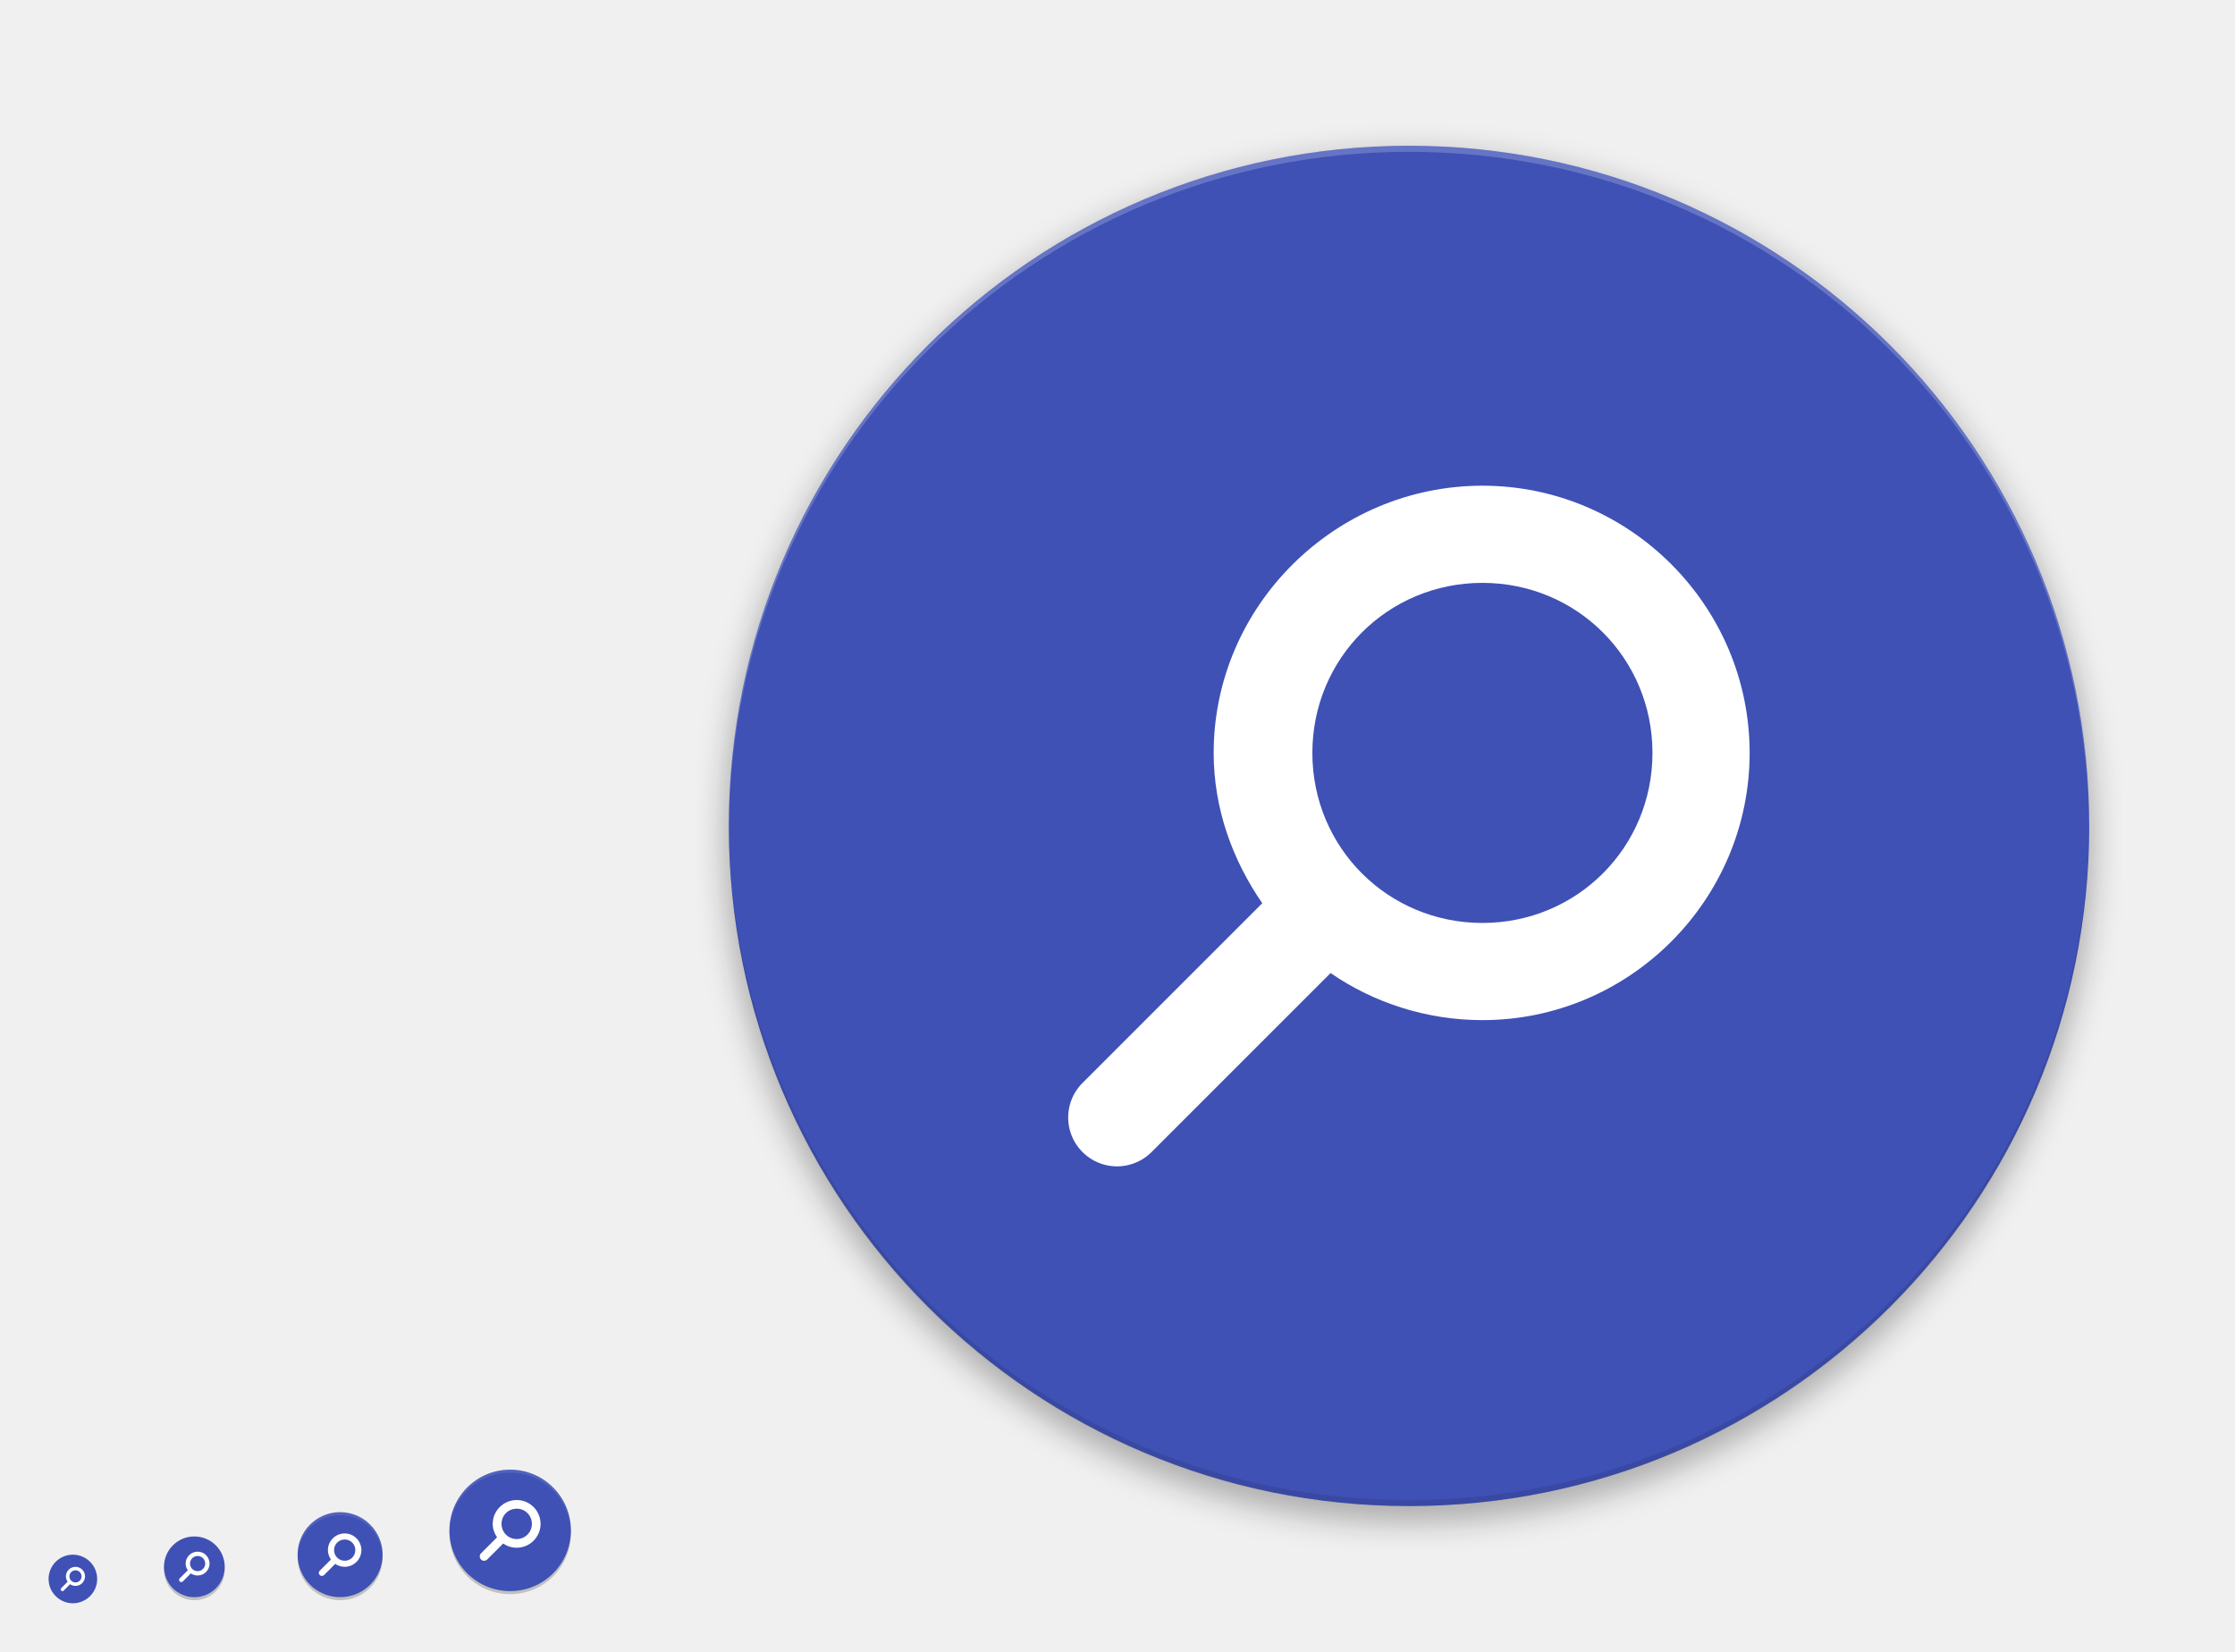
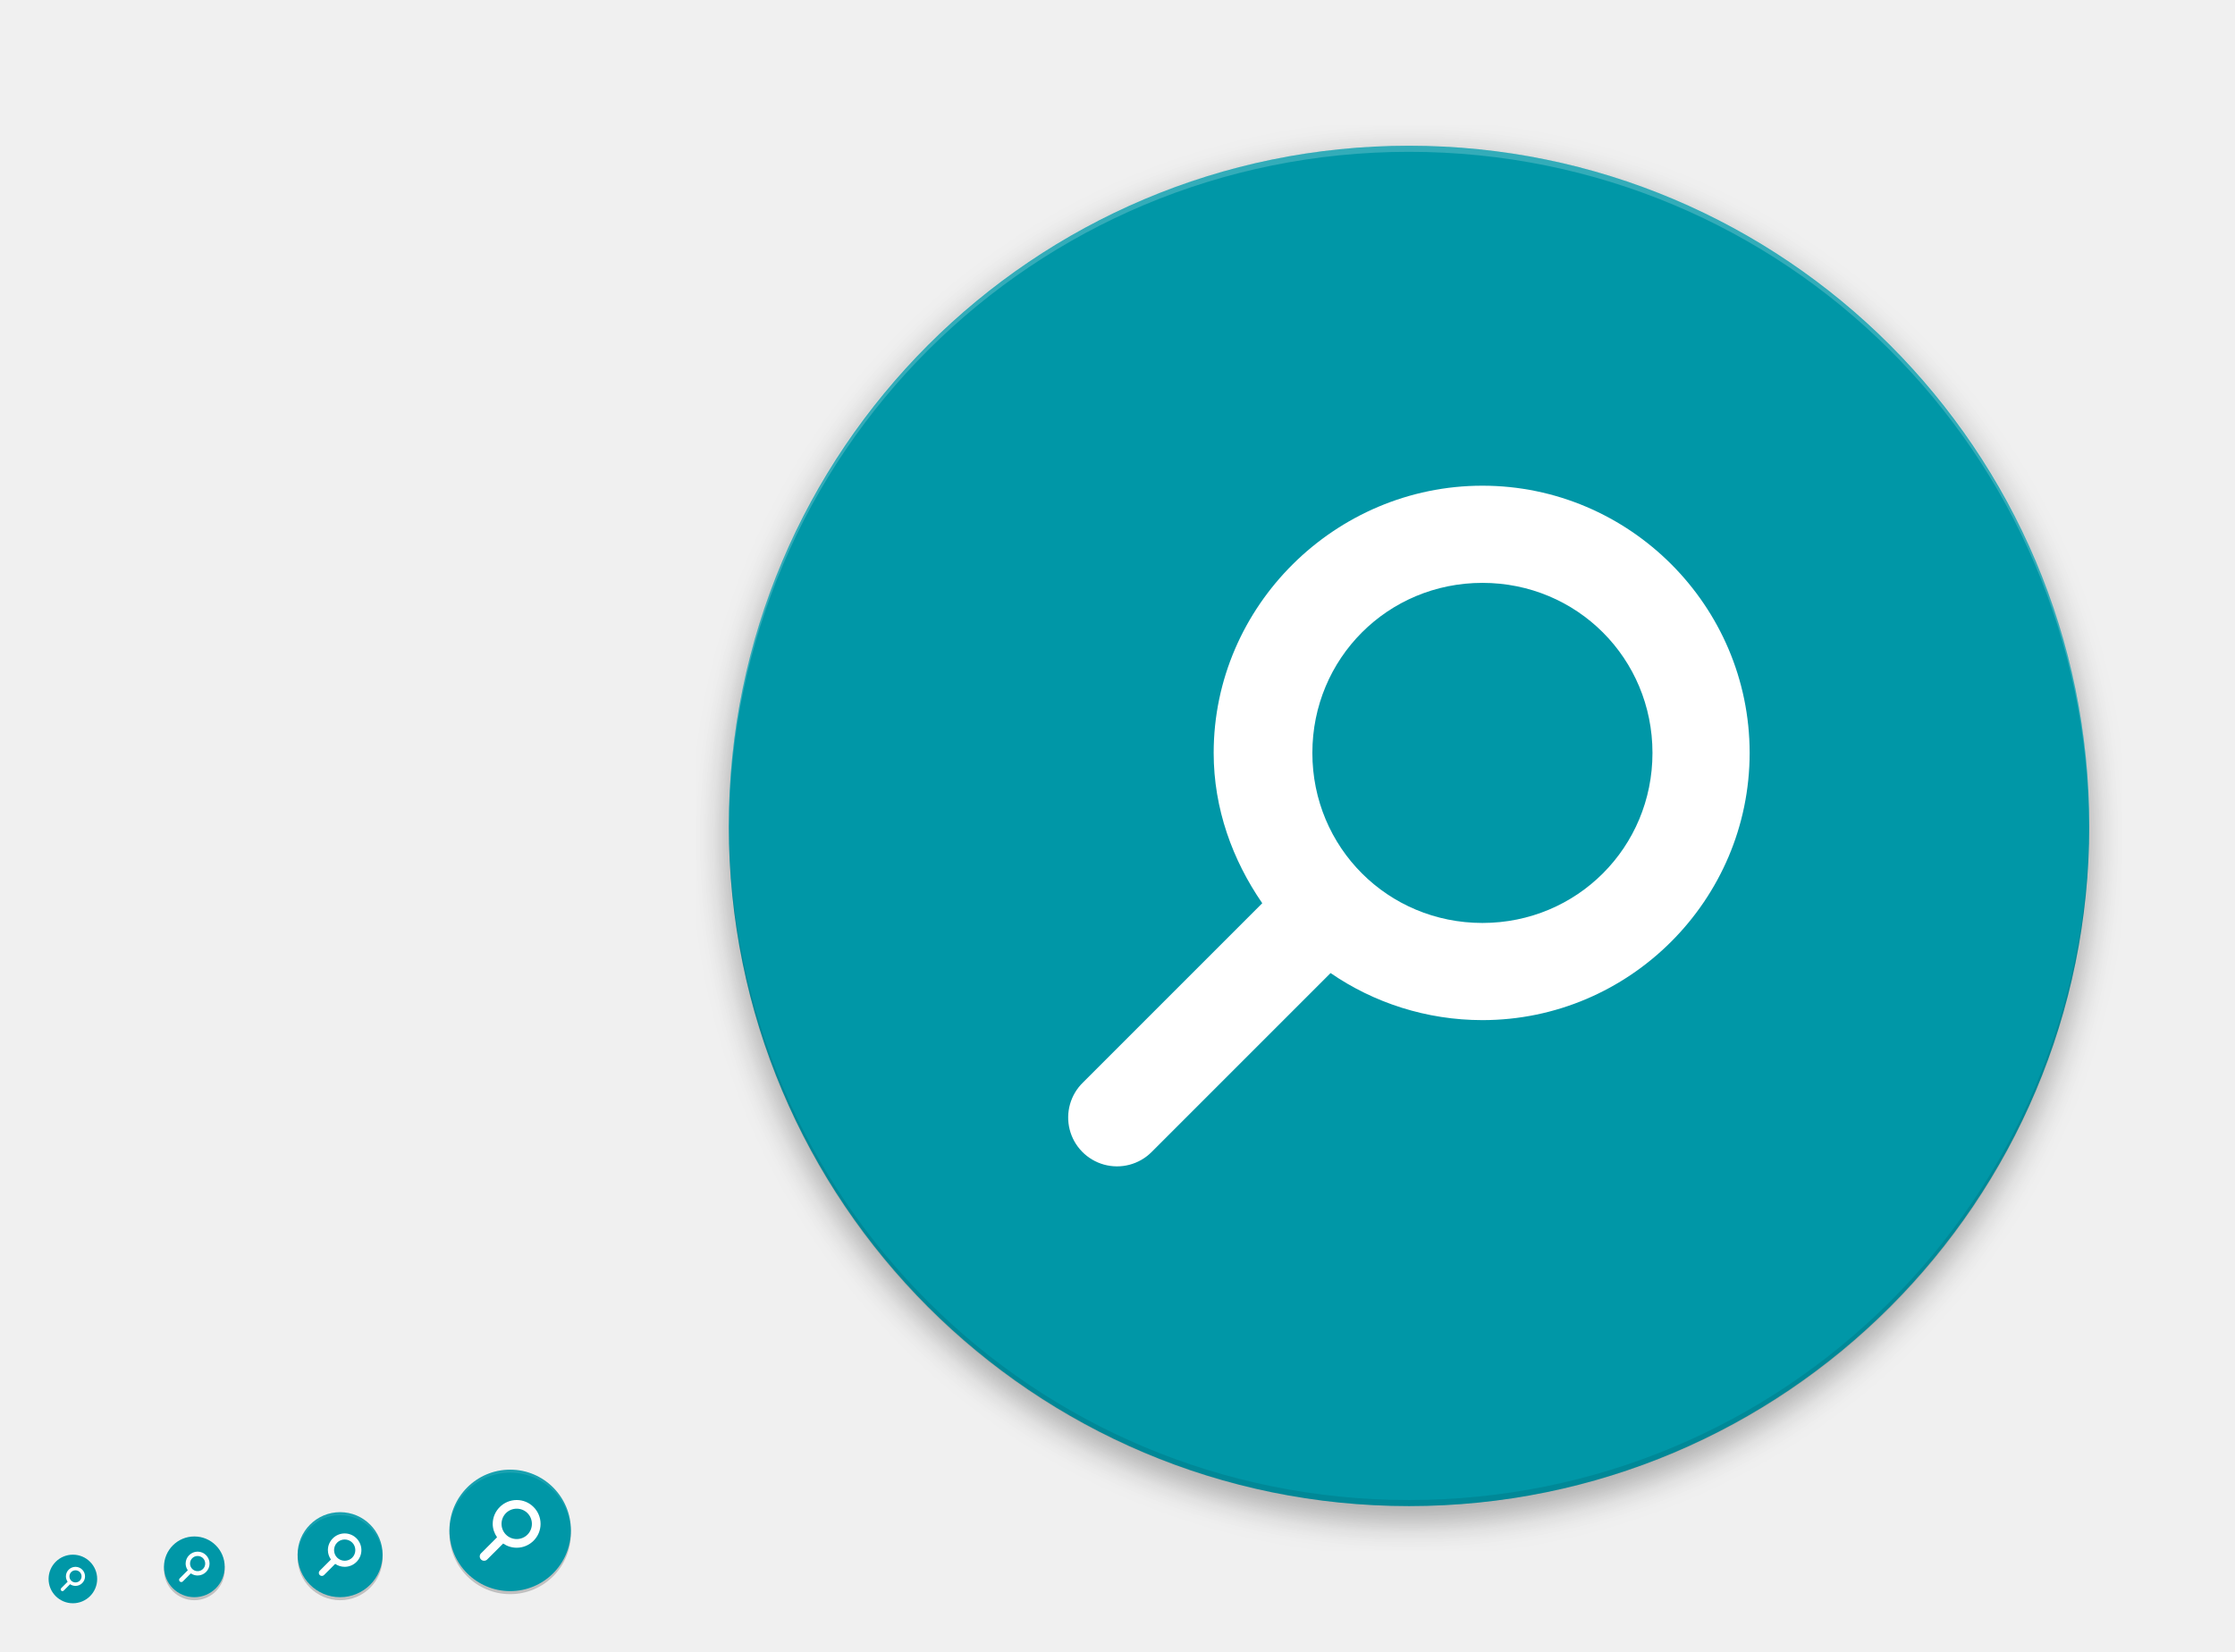
<svg xmlns="http://www.w3.org/2000/svg" xmlns:xlink="http://www.w3.org/1999/xlink" width="736" height="544" id="svg11300" version="1.0" style="display:inline;enable-background:new">
  <defs id="defs3">
    <linearGradient id="linearGradient4072">
      <stop style="stop-color:#000000;stop-opacity:1;" offset="0" id="stop4074" />
      <stop style="stop-color:#000000;stop-opacity:0;" offset="1" id="stop4076" />
    </linearGradient>
    <linearGradient id="linearGradient4064">
      <stop style="stop-color:#000000;stop-opacity:1;" offset="0" id="stop4066" />
      <stop style="stop-color:#000000;stop-opacity:0;" offset="1" id="stop4068" />
    </linearGradient>
    <linearGradient id="highlightGradient">
      <stop style="stop-color:#ffffff;stop-opacity:1;" offset="0" id="stop4085" />
      <stop style="stop-color:#ffffff;stop-opacity:0.537;" offset="1" id="stop4087" />
    </linearGradient>
    <linearGradient id="outerBackgroundGradient">
      <stop style="stop-color:#6472bc;stop-opacity:1;" offset="0" id="stop3864-8-6" />
      <stop style="stop-color:#92aad1;stop-opacity:1;" offset="1" id="stop3866-9-1" />
    </linearGradient>
    <linearGradient id="shadowGradient">
      <stop id="stop7201-6-7" offset="0" style="stop-color:#000000;stop-opacity:1;" />
      <stop id="stop7203-45-1" offset="1" style="stop-color:#000000;stop-opacity:0.498;" />
    </linearGradient>
    <linearGradient xlink:href="#shadowGradient" id="linearGradient3819" x1="19" y1="156" x2="109" y2="156" gradientUnits="userSpaceOnUse" />
    <linearGradient xlink:href="#shadowGradient" id="linearGradient3847" x1="-46" y1="252" x2="14" y2="252" gradientUnits="userSpaceOnUse" />
    <linearGradient xlink:href="#shadowGradient" id="linearGradient3849" gradientUnits="userSpaceOnUse" x1="-264.414" y1="17.103" x2="-264.414" y2="-49.103" gradientTransform="matrix(0.9666667,0,0,0.9666667,-8.4,-0.5333333)" />
    <linearGradient xlink:href="#shadowGradient" id="linearGradient3851" gradientUnits="userSpaceOnUse" x1="-252" y1="15.861" x2="-252" y2="-47.861" gradientTransform="matrix(0.9729729,0,0,0.972973,-6.810815,-0.4324278)" />
    <linearGradient xlink:href="#shadowGradient" id="linearGradient3853" gradientUnits="userSpaceOnUse" x1="-252" y1="14.629" x2="-252" y2="-46.629" gradientTransform="matrix(0.9794521,0,0,0.979452,-5.17807,-0.3287564)" />
    <linearGradient xlink:href="#shadowGradient" id="linearGradient3855" gradientUnits="userSpaceOnUse" x1="-260.113" y1="13.408" x2="-260.113" y2="-46.423" gradientTransform="matrix(0.9861111,0,0,0.9861111,-3.499974,-0.2222331)" />
    <linearGradient xlink:href="#shadowGradient" id="linearGradient3857" gradientUnits="userSpaceOnUse" x1="-252" y1="12.199" x2="-252" y2="-45.206" gradientTransform="matrix(0.9929578,0,0,0.9929578,-1.77465,-0.1126815)" />
    <linearGradient xlink:href="#shadowGradient" id="linearGradient3875" x1="194" y1="140" x2="242" y2="140" gradientUnits="userSpaceOnUse" />
    <linearGradient xlink:href="#shadowGradient" id="linearGradient3877" gradientUnits="userSpaceOnUse" x1="-140" y1="243.043" x2="-140" y2="192.957" gradientTransform="matrix(0.9583333,0,0,0.9583333,-5.833333,9.083333)" />
    <linearGradient xlink:href="#shadowGradient" id="linearGradient3879" gradientUnits="userSpaceOnUse" x1="-148" y1="240" x2="-148" y2="196" />
    <linearGradient xlink:href="#shadowGradient" id="linearGradient3881" gradientUnits="userSpaceOnUse" x1="-148.226" y1="240.504" x2="-148.226" y2="194.904" gradientTransform="matrix(1.008772,0,0,1.008772,0.5263,-1.614003)" />
    <linearGradient xlink:href="#shadowGradient" id="linearGradient3883" gradientUnits="userSpaceOnUse" x1="-132" y1="239" x2="-132" y2="197" />
    <linearGradient xlink:href="#shadowGradient" id="linearGradient3885" gradientUnits="userSpaceOnUse" x1="-132" y1="238" x2="-132" y2="197" />
    <linearGradient xlink:href="#shadowGradient" id="linearGradient3903" x1="177" y1="196" x2="207" y2="196" gradientUnits="userSpaceOnUse" />
    <linearGradient xlink:href="#shadowGradient" id="linearGradient3931" x1="169" y1="240" x2="191" y2="240" gradientUnits="userSpaceOnUse" />
    <radialGradient xlink:href="#linearGradient4466" id="radialGradient4012" gradientUnits="userSpaceOnUse" gradientTransform="matrix(1.825948,-9.412715e-8,9.9778134e-8,1.93557,-13.16747,77.13063)" cx="99.218" cy="38.164" fx="99.218" fy="38.164" r="11.366" />
    <radialGradient xlink:href="#linearGradient4466" id="radialGradient4348" cx="48" cy="196" fx="48" fy="196" r="16" gradientUnits="userSpaceOnUse" gradientTransform="matrix(1.375,0,0,1.625,-18,-122.5)" />
    <linearGradient xlink:href="#shadowGradient" id="linearGradient4959" gradientUnits="userSpaceOnUse" x1="-46" y1="252" x2="14" y2="252" />
    <linearGradient xlink:href="#outerBackgroundGradient" id="linearGradient4991" x1="368" y1="276" x2="368" y2="52" gradientUnits="userSpaceOnUse" />
    <linearGradient xlink:href="#shadowGradient" id="linearGradient5009" x1="255.8" y1="164" x2="480.2" y2="164" gradientUnits="userSpaceOnUse" />
    <linearGradient xlink:href="#shadowGradient" id="linearGradient5017" x1="255.6" y1="164" x2="480.4" y2="164" gradientUnits="userSpaceOnUse" />
    <linearGradient xlink:href="#shadowGradient" id="linearGradient5025" x1="255.4" y1="164" x2="480.6" y2="164" gradientUnits="userSpaceOnUse" />
    <linearGradient xlink:href="#shadowGradient" id="linearGradient5033" x1="255.2" y1="164" x2="480.8" y2="164" gradientUnits="userSpaceOnUse" />
    <linearGradient xlink:href="#shadowGradient" id="linearGradient5041" x1="255" y1="164" x2="481" y2="164" gradientUnits="userSpaceOnUse" />
    <linearGradient xlink:href="#shadowGradient" id="linearGradient5051" gradientUnits="userSpaceOnUse" x1="255" y1="164" x2="481" y2="164" />
    <linearGradient xlink:href="#shadowGradient" id="linearGradient5053" gradientUnits="userSpaceOnUse" x1="255.2" y1="164" x2="480.8" y2="164" />
    <linearGradient xlink:href="#shadowGradient" id="linearGradient5055" gradientUnits="userSpaceOnUse" x1="255.4" y1="164" x2="480.6" y2="164" />
    <linearGradient xlink:href="#shadowGradient" id="linearGradient5057" gradientUnits="userSpaceOnUse" x1="255.6" y1="164" x2="480.4" y2="164" />
    <linearGradient xlink:href="#shadowGradient" id="linearGradient5059" gradientUnits="userSpaceOnUse" x1="255.8" y1="164" x2="480.2" y2="164" />
    <linearGradient xlink:href="#shadowGradient-5" id="linearGradient5059-2" gradientUnits="userSpaceOnUse" x1="255.8" y1="164" x2="480.2" y2="164" />
    <linearGradient xlink:href="#linearGradient7422" id="linearGradient5266" x1="411.04" y1="208" x2="413.04" y2="208" gradientUnits="userSpaceOnUse" />
    <linearGradient xlink:href="#linearGradient7422" id="linearGradient5268" x1="407.037" y1="208" x2="409.037" y2="208" gradientUnits="userSpaceOnUse" />
    <linearGradient xlink:href="#linearGradient7422" id="linearGradient5270" x1="403.033" y1="208" x2="405.033" y2="208" gradientUnits="userSpaceOnUse" />
    <linearGradient xlink:href="#linearGradient7422" id="linearGradient5272" x1="399.029" y1="208" x2="401.029" y2="208" gradientUnits="userSpaceOnUse" />
    <linearGradient xlink:href="#linearGradient7422" id="linearGradient5274" x1="395.026" y1="208" x2="397.026" y2="208" gradientUnits="userSpaceOnUse" />
    <linearGradient xlink:href="#linearGradient7422" id="linearGradient5276" x1="391.022" y1="208" x2="393.022" y2="208" gradientUnits="userSpaceOnUse" />
    <linearGradient xlink:href="#linearGradient7422" id="linearGradient5278" x1="387.018" y1="208" x2="389.018" y2="208" gradientUnits="userSpaceOnUse" />
    <linearGradient xlink:href="#linearGradient7422" id="linearGradient5280" x1="383.015" y1="208" x2="385.015" y2="208" gradientUnits="userSpaceOnUse" />
    <linearGradient xlink:href="#linearGradient7422" id="linearGradient5282" x1="379.011" y1="208" x2="381.011" y2="208" gradientUnits="userSpaceOnUse" />
    <linearGradient xlink:href="#linearGradient7422" id="linearGradient5284" x1="375.007" y1="208" x2="377.007" y2="208" gradientUnits="userSpaceOnUse" />
    <linearGradient xlink:href="#linearGradient7422" id="linearGradient5286" x1="371.004" y1="208" x2="373.004" y2="208" gradientUnits="userSpaceOnUse" />
    <linearGradient xlink:href="#linearGradient7422" id="linearGradient5288" x1="367" y1="208" x2="369" y2="208" gradientUnits="userSpaceOnUse" />
    <linearGradient xlink:href="#linearGradient7422" id="linearGradient5290" x1="362.996" y1="208" x2="364.996" y2="208" gradientUnits="userSpaceOnUse" />
    <linearGradient xlink:href="#linearGradient7422" id="linearGradient5292" x1="358.993" y1="208" x2="360.993" y2="208" gradientUnits="userSpaceOnUse" />
    <linearGradient xlink:href="#linearGradient7422" id="linearGradient5294" x1="354.989" y1="208" x2="356.989" y2="208" gradientUnits="userSpaceOnUse" />
    <linearGradient xlink:href="#linearGradient7422" id="linearGradient5296" x1="350.985" y1="208" x2="352.985" y2="208" gradientUnits="userSpaceOnUse" />
    <linearGradient xlink:href="#linearGradient7422" id="linearGradient5298" x1="346.982" y1="208" x2="348.982" y2="208" gradientUnits="userSpaceOnUse" />
    <linearGradient xlink:href="#linearGradient7422" id="linearGradient5300" x1="342.978" y1="208" x2="344.978" y2="208" gradientUnits="userSpaceOnUse" />
    <linearGradient xlink:href="#linearGradient7422" id="linearGradient5302" x1="338.974" y1="208" x2="340.974" y2="208" gradientUnits="userSpaceOnUse" />
    <linearGradient xlink:href="#linearGradient7422" id="linearGradient5304" x1="334.971" y1="208" x2="336.971" y2="208" gradientUnits="userSpaceOnUse" />
    <linearGradient xlink:href="#linearGradient7422" id="linearGradient5306" x1="330.967" y1="208" x2="332.967" y2="208" gradientUnits="userSpaceOnUse" />
    <linearGradient xlink:href="#linearGradient7422" id="linearGradient5308" x1="326.963" y1="208" x2="328.963" y2="208" gradientUnits="userSpaceOnUse" />
    <linearGradient xlink:href="#linearGradient7422" id="linearGradient5310" x1="322.96" y1="208" x2="324.96" y2="208" gradientUnits="userSpaceOnUse" />
    <linearGradient xlink:href="#linearGradient7422" id="linearGradient5313" gradientUnits="userSpaceOnUse" x1="322.96" y1="208" x2="324.96" y2="208" />
    <linearGradient xlink:href="#shadowGradient" id="linearGradient3229" gradientUnits="userSpaceOnUse" x1="-188" y1="20" x2="-188" y2="108" gradientTransform="matrix(1.013513,0,0,1.013513,78.10809,-204.8649)" />
    <linearGradient xlink:href="#shadowGradient" id="linearGradient3232" gradientUnits="userSpaceOnUse" x1="-156" y1="20" x2="-156" y2="108" gradientTransform="matrix(1.031394,0,0,1.031394,80.89759,-206.0094)" />
    <linearGradient xlink:href="#shadowGradient" id="linearGradient3235" gradientUnits="userSpaceOnUse" x1="-172" y1="20" x2="-172" y2="108" gradientTransform="matrix(1.049107,0,0,1.049107,83.66073,-207.1429)" />
    <linearGradient xlink:href="#shadowGradient" id="linearGradient3238" gradientUnits="userSpaceOnUse" x1="-172" y1="20" x2="-172" y2="108" gradientTransform="matrix(1.066667,0,0,1,86.40001,-201)" />
    <linearGradient xlink:href="#outerBackgroundGradient" id="linearGradient3947-3" x1="144" y1="276" x2="160" y2="276" gradientUnits="userSpaceOnUse" gradientTransform="matrix(0,-1,1,0,-108,412)" />
    <linearGradient xlink:href="#outerBackgroundGradient" id="linearGradient3939-0" x1="146" y1="240" x2="166" y2="240" gradientUnits="userSpaceOnUse" gradientTransform="matrix(0,-1,1,0,-68,380)" />
    <linearGradient xlink:href="#outerBackgroundGradient-8" id="linearGradient3839-3" x1="-108" y1="-156" x2="-20" y2="-156" gradientUnits="userSpaceOnUse" gradientTransform="translate(-76,236)" />
    <linearGradient xlink:href="#outerBackgroundGradient" id="linearGradient3867-8" x1="20" y1="252" x2="76" y2="252" gradientUnits="userSpaceOnUse" gradientTransform="matrix(0,-1,1,0,-192,283)" />
    <linearGradient y2="-156" x2="-20" y1="-156" x1="-108" gradientTransform="translate(-75,232)" gradientUnits="userSpaceOnUse" id="linearGradient3493" xlink:href="#outerBackgroundGradient" />
    <linearGradient xlink:href="#outerBackgroundGradient-5" id="linearGradient4991-8-1" x1="368" y1="276" x2="368" y2="52" gradientUnits="userSpaceOnUse" />
    <linearGradient gradientTransform="translate(-4.000009,-8.4277344e-7)" y2="52" x2="368" y1="276" x1="368" gradientUnits="userSpaceOnUse" id="linearGradient3595" xlink:href="#outerBackgroundGradient" />
    <linearGradient xlink:href="#shadowGradient" id="linearGradient4390" x1="80" y1="184" x2="80" y2="96" gradientUnits="userSpaceOnUse" gradientTransform="translate(0,-1)" />
    <linearGradient xlink:href="#shadowGradient" id="linearGradient4408" x1="84" y1="184" x2="84" y2="96" gradientUnits="userSpaceOnUse" gradientTransform="translate(-4,0)" />
    <linearGradient xlink:href="#shadowGradient" id="linearGradient4449" x1="64" y1="264" x2="64" y2="208" gradientUnits="userSpaceOnUse" gradientTransform="translate(-4,0)" />
    <linearGradient xlink:href="#outerBackgroundGradient" id="linearGradient4469" x1="164" y1="123" x2="204" y2="123" gradientUnits="userSpaceOnUse" gradientTransform="translate(-307,57)" />
    <linearGradient xlink:href="#shadowGradient" id="linearGradient4479" x1="164" y1="124" x2="204" y2="124" gradientUnits="userSpaceOnUse" gradientTransform="translate(-308,60)" />
    <linearGradient xlink:href="#shadowGradient" id="linearGradient4492" gradientUnits="userSpaceOnUse" x1="-204" y1="204" x2="-204" y2="179" gradientTransform="translate(372,-12)" />
    <linearGradient xlink:href="#shadowGradient" id="linearGradient4495" gradientUnits="userSpaceOnUse" x1="-197" y1="205" x2="-197" y2="178" gradientTransform="translate(372,-12)" />
    <linearGradient xlink:href="#shadowGradient" id="linearGradient4498" gradientUnits="userSpaceOnUse" x1="-196" y1="206" x2="-196" y2="178" gradientTransform="translate(372,-12)" />
    <linearGradient xlink:href="#shadowGradient" id="linearGradient4501" gradientUnits="userSpaceOnUse" x1="-185" y1="207" x2="-185" y2="177" gradientTransform="translate(372,-12)" />
    <linearGradient xlink:href="#shadowGradient" id="linearGradient4504" gradientUnits="userSpaceOnUse" x1="-187" y1="208" x2="-187" y2="176" gradientTransform="translate(372,-12)" />
    <linearGradient xlink:href="#outerBackgroundGradient" id="linearGradient4514" x1="164" y1="179" x2="188" y2="179" gradientUnits="userSpaceOnUse" gradientTransform="translate(-355,-7)" />
    <linearGradient xlink:href="#shadowGradient" id="linearGradient4517" gradientUnits="userSpaceOnUse" x1="-250" y1="184" x2="-230" y2="184" gradientTransform="translate(16,-8)" />
    <linearGradient xlink:href="#shadowGradient" id="linearGradient4520" gradientUnits="userSpaceOnUse" x1="-250" y1="184" x2="-230" y2="184" gradientTransform="translate(16,-8)" />
    <linearGradient xlink:href="#shadowGradient" id="linearGradient4523" gradientUnits="userSpaceOnUse" x1="-250" y1="184" x2="-230" y2="184" gradientTransform="translate(16,-8)" />
    <linearGradient xlink:href="#shadowGradient" id="linearGradient4526" gradientUnits="userSpaceOnUse" x1="-250" y1="188" x2="-230" y2="188" gradientTransform="translate(15,-8)" />
    <linearGradient xlink:href="#shadowGradient" id="linearGradient4529" gradientUnits="userSpaceOnUse" x1="-251" y1="184" x2="-229" y2="184" gradientTransform="translate(16,-8)" />
    <linearGradient xlink:href="#shadowGradient" id="linearGradient4539" x1="164" y1="180" x2="188" y2="180" gradientUnits="userSpaceOnUse" gradientTransform="translate(-356,-4)" />
    <linearGradient xlink:href="#shadowGradient" id="linearGradient4556" gradientUnits="userSpaceOnUse" x1="255.8" y1="164" x2="480.2" y2="164" gradientTransform="translate(-532,204)" />
    <linearGradient xlink:href="#shadowGradient" id="linearGradient4559" gradientUnits="userSpaceOnUse" x1="255.6" y1="164" x2="480.4" y2="164" gradientTransform="translate(-532,204)" />
    <linearGradient xlink:href="#shadowGradient" id="linearGradient4562" gradientUnits="userSpaceOnUse" x1="255.4" y1="164" x2="480.6" y2="164" gradientTransform="translate(-532,204)" />
    <linearGradient xlink:href="#shadowGradient" id="linearGradient4565" gradientUnits="userSpaceOnUse" x1="255.2" y1="164" x2="480.8" y2="164" gradientTransform="translate(-532,204)" />
    <linearGradient xlink:href="#shadowGradient" id="linearGradient4568" gradientUnits="userSpaceOnUse" x1="255" y1="164" x2="481" y2="164" gradientTransform="translate(-532,204)" />
    <linearGradient xlink:href="#shadowGradient" id="linearGradient4578" x1="256" y1="164" x2="480" y2="164" gradientUnits="userSpaceOnUse" gradientTransform="translate(-532,204)" />
    <linearGradient xlink:href="#outerBackgroundGradient" id="linearGradient4600" x1="162" y1="223" x2="182" y2="223" gradientUnits="userSpaceOnUse" gradientTransform="translate(-396,-55)" />
    <linearGradient xlink:href="#shadowGradient" id="linearGradient4610" x1="163" y1="224" x2="181" y2="224" gradientUnits="userSpaceOnUse" gradientTransform="translate(-396,-52)" />
    <linearGradient xlink:href="#shadowGradient" id="linearGradient4626" gradientUnits="userSpaceOnUse" gradientTransform="matrix(1.055556,0,0,1.055556,-405.0556,-64.94444)" x1="163" y1="224" x2="181" y2="224" />
    <linearGradient xlink:href="#outerBackgroundGradient" id="linearGradient4646" x1="160" y1="260" x2="176" y2="260" gradientUnits="userSpaceOnUse" gradientTransform="translate(-428,-96)" />
    <linearGradient xlink:href="#shadowGradient" id="linearGradient4656" x1="160" y1="260" x2="176" y2="260" gradientUnits="userSpaceOnUse" gradientTransform="matrix(0,-1,1,0,-92,428)" />
    <linearGradient xlink:href="#shadowGradient" id="linearGradient4681" gradientUnits="userSpaceOnUse" gradientTransform="matrix(0,-1,1,0,-96,428)" x1="160" y1="260" x2="176" y2="260" />
    <linearGradient xlink:href="#shadowGradient" id="linearGradient4683" gradientUnits="userSpaceOnUse" gradientTransform="translate(16,-8)" x1="-251" y1="184" x2="-229" y2="184" />
    <linearGradient xlink:href="#shadowGradient" id="linearGradient4685" gradientUnits="userSpaceOnUse" gradientTransform="translate(15,-8)" x1="-250" y1="188" x2="-230" y2="188" />
    <linearGradient xlink:href="#shadowGradient" id="linearGradient4687" gradientUnits="userSpaceOnUse" gradientTransform="translate(372,-12)" x1="-187" y1="208" x2="-187" y2="176" />
    <linearGradient xlink:href="#shadowGradient" id="linearGradient4689" gradientUnits="userSpaceOnUse" gradientTransform="translate(372,-12)" x1="-185" y1="207" x2="-185" y2="177" />
    <linearGradient xlink:href="#shadowGradient" id="linearGradient4691" gradientUnits="userSpaceOnUse" gradientTransform="translate(372,-12)" x1="-196" y1="206" x2="-196" y2="178" />
    <linearGradient xlink:href="#shadowGradient" id="linearGradient4693" gradientUnits="userSpaceOnUse" gradientTransform="translate(372,-12)" x1="-197" y1="205" x2="-197" y2="178" />
    <linearGradient xlink:href="#shadowGradient" id="linearGradient4695" gradientUnits="userSpaceOnUse" gradientTransform="translate(372,-12)" x1="-204" y1="204" x2="-204" y2="179" />
    <linearGradient xlink:href="#shadowGradient" id="linearGradient4697" gradientUnits="userSpaceOnUse" gradientTransform="translate(-532,204)" x1="255.2" y1="164" x2="480.8" y2="164" />
    <linearGradient xlink:href="#shadowGradient" id="linearGradient4699" gradientUnits="userSpaceOnUse" gradientTransform="translate(-532,204)" x1="255" y1="164" x2="481" y2="164" />
    <linearGradient xlink:href="#shadowGradient" id="linearGradient4701" gradientUnits="userSpaceOnUse" gradientTransform="translate(-532,204)" x1="255.4" y1="164" x2="480.6" y2="164" />
    <linearGradient xlink:href="#shadowGradient" id="linearGradient4703" gradientUnits="userSpaceOnUse" gradientTransform="translate(-532,204)" x1="255.6" y1="164" x2="480.4" y2="164" />
    <linearGradient xlink:href="#shadowGradient" id="linearGradient4705" gradientUnits="userSpaceOnUse" gradientTransform="translate(-532,204)" x1="255.8" y1="164" x2="480.2" y2="164" />
    <linearGradient xlink:href="#shadowGradient" id="linearGradient4707" gradientUnits="userSpaceOnUse" gradientTransform="matrix(1.055556,0,0,1.055556,-405.0556,-64.94444)" x1="163" y1="224" x2="181" y2="224" />
    <linearGradient xlink:href="#shadowGradient" id="linearGradient4709" gradientUnits="userSpaceOnUse" gradientTransform="translate(-356,-4)" x1="164" y1="180" x2="188" y2="180" />
    <linearGradient xlink:href="#shadowGradient" id="linearGradient4711" gradientUnits="userSpaceOnUse" gradientTransform="translate(-308,60)" x1="164" y1="124" x2="204" y2="124" />
    <linearGradient xlink:href="#shadowGradient" id="linearGradient4713" gradientUnits="userSpaceOnUse" x1="64" y1="264" x2="64" y2="208" gradientTransform="translate(-4,0)" />
    <linearGradient xlink:href="#shadowGradient" id="linearGradient4715" gradientUnits="userSpaceOnUse" x1="84" y1="184" x2="84" y2="96" gradientTransform="translate(-4,0)" />
    <linearGradient xlink:href="#shadowGradient" id="linearGradient4717" gradientUnits="userSpaceOnUse" gradientTransform="translate(-532,204)" x1="256" y1="164" x2="480" y2="164" />
    <linearGradient xlink:href="#shadowGradient" id="linearGradient3981" gradientUnits="userSpaceOnUse" gradientTransform="translate(15,-12)" x1="-250" y1="188" x2="-230" y2="188" />
    <linearGradient xlink:href="#shadowGradient" id="linearGradient3984" gradientUnits="userSpaceOnUse" gradientTransform="translate(16,-12)" x1="-251" y1="184" x2="-229" y2="184" />
    <linearGradient xlink:href="#shadowGradient" id="linearGradient3987" gradientUnits="userSpaceOnUse" gradientTransform="translate(368,-12)" x1="-204" y1="204" x2="-204" y2="179" />
    <linearGradient xlink:href="#shadowGradient" id="linearGradient3990" gradientUnits="userSpaceOnUse" gradientTransform="translate(368,-12)" x1="-197" y1="205" x2="-197" y2="178" />
    <linearGradient xlink:href="#shadowGradient" id="linearGradient3993" gradientUnits="userSpaceOnUse" gradientTransform="translate(368,-12)" x1="-196" y1="206" x2="-196" y2="178" />
    <linearGradient xlink:href="#shadowGradient" id="linearGradient3996" gradientUnits="userSpaceOnUse" x1="-132" y1="238" x2="-132" y2="197" gradientTransform="translate(320,-94)" />
    <linearGradient xlink:href="#shadowGradient" id="linearGradient3999" gradientUnits="userSpaceOnUse" x1="-132" y1="239" x2="-132" y2="197" gradientTransform="translate(320,-94)" />
    <linearGradient xlink:href="#shadowGradient" id="linearGradient4002" gradientUnits="userSpaceOnUse" x1="-148" y1="240" x2="-148" y2="196" gradientTransform="translate(320,-94)" />
    <linearGradient xlink:href="#shadowGradient" id="linearGradient4005" gradientUnits="userSpaceOnUse" gradientTransform="translate(-4,-1)" x1="80" y1="184" x2="80" y2="96" />
    <linearGradient xlink:href="#shadowGradient" id="linearGradient4008" gradientUnits="userSpaceOnUse" gradientTransform="matrix(1.013513,0,0,1.013513,82.10809,-204.8649)" x1="-188" y1="20" x2="-188" y2="108" />
    <linearGradient xlink:href="#shadowGradient" id="linearGradient4011" gradientUnits="userSpaceOnUse" gradientTransform="matrix(1.031394,0,0,1.031394,84.89759,-206.0094)" x1="-156" y1="20" x2="-156" y2="108" />
    <linearGradient xlink:href="#shadowGradient" id="linearGradient4014" gradientUnits="userSpaceOnUse" gradientTransform="matrix(1.049107,0,0,1.049107,87.66073,-207.1429)" x1="-172" y1="20" x2="-172" y2="108" />
    <linearGradient xlink:href="#shadowGradient" id="linearGradient4017" gradientUnits="userSpaceOnUse" gradientTransform="matrix(0.9929578,0,0,0.9929578,310.2253,251.8873)" x1="-252" y1="12.199" x2="-252" y2="-45.206" />
    <linearGradient xlink:href="#shadowGradient" id="linearGradient4020" gradientUnits="userSpaceOnUse" gradientTransform="matrix(0.9861111,0,0,0.9861111,308.5,251.7778)" x1="-260.113" y1="13.408" x2="-260.113" y2="-46.423" />
    <linearGradient xlink:href="#shadowGradient" id="linearGradient4023" gradientUnits="userSpaceOnUse" gradientTransform="matrix(0.9794521,0,0,0.979452,306.8219,251.6712)" x1="-252" y1="14.629" x2="-252" y2="-46.629" />
    <linearGradient xlink:href="#shadowGradient" id="linearGradient4026" gradientUnits="userSpaceOnUse" gradientTransform="matrix(0.9729729,0,0,0.972973,305.1892,251.5676)" x1="-252" y1="15.861" x2="-252" y2="-47.861" />
    <linearGradient xlink:href="#shadowGradient" id="linearGradient4029" gradientUnits="userSpaceOnUse" gradientTransform="translate(-532,200)" x1="255.8" y1="164" x2="480.2" y2="164" />
    <linearGradient xlink:href="#shadowGradient" id="linearGradient4032" gradientUnits="userSpaceOnUse" gradientTransform="translate(-532,200)" x1="255.6" y1="164" x2="480.4" y2="164" />
    <linearGradient xlink:href="#shadowGradient" id="linearGradient4035" gradientUnits="userSpaceOnUse" gradientTransform="translate(-532,200)" x1="255.4" y1="164" x2="480.6" y2="164" />
    <linearGradient xlink:href="#shadowGradient" id="linearGradient4038" gradientUnits="userSpaceOnUse" gradientTransform="translate(-532,200)" x1="255" y1="164" x2="481" y2="164" />
    <linearGradient xlink:href="#shadowGradient" id="linearGradient4041" gradientUnits="userSpaceOnUse" gradientTransform="translate(-532,200)" x1="255.2" y1="164" x2="480.8" y2="164" />
    <clipPath clipPathUnits="userSpaceOnUse" id="clipPath4047">
      <rect ry="1" y="32" x="-183" height="88" width="88" id="rect4049" style="color:#bebebe;display:inline;overflow:visible;visibility:visible;fill:#000000;fill-opacity:1;stroke:none;stroke-width:2;marker:none;enable-background:accumulate" rx="1" />
    </clipPath>
    <clipPath clipPathUnits="userSpaceOnUse" id="clipPath4047-6">
      <rect ry="1" y="32" x="-183" height="88" width="88" id="rect4049-1" style="color:#bebebe;display:inline;overflow:visible;visibility:visible;fill:#000000;fill-opacity:1;stroke:none;stroke-width:2;marker:none;enable-background:accumulate" rx="1" />
    </clipPath>
    <linearGradient xlink:href="#highlightGradient" id="linearGradient3983" x1="-183" y1="76" x2="-95" y2="76" gradientUnits="userSpaceOnUse" />
    <clipPath clipPathUnits="userSpaceOnUse" id="clipPath3989">
      <rect ry="1" rx="1" y="103" x="160" height="40" width="40" id="rect3991" style="color:#bebebe;display:inline;overflow:visible;visibility:visible;opacity:0.1;fill:#000000;fill-opacity:1;fill-rule:nonzero;stroke:none;stroke-width:2;marker:none;enable-background:accumulate" />
    </clipPath>
    <linearGradient xlink:href="#highlightGradient" id="linearGradient4000" x1="160" y1="123" x2="200" y2="123" gradientUnits="userSpaceOnUse" />
    <clipPath clipPathUnits="userSpaceOnUse" id="clipPath4006">
      <rect ry="1" rx="1" y="167" x="160" height="24" width="24" id="rect4008" style="color:#bebebe;display:inline;overflow:visible;visibility:visible;opacity:0.2;fill:#000000;fill-opacity:1;fill-rule:nonzero;stroke:none;stroke-width:2;marker:none;enable-background:accumulate" />
    </clipPath>
    <linearGradient xlink:href="#highlightGradient" id="linearGradient4016" x1="160" y1="179" x2="184" y2="179" gradientUnits="userSpaceOnUse" />
    <clipPath clipPathUnits="userSpaceOnUse" id="clipPath4022">
      <rect ry="1" rx="1" y="214" x="158" height="20" width="20" id="rect4024" style="color:#bebebe;display:inline;overflow:visible;visibility:visible;opacity:0.2;fill:#000000;fill-opacity:1;stroke:none;stroke-width:2;marker:none;enable-background:accumulate" />
    </clipPath>
    <linearGradient xlink:href="#highlightGradient" id="linearGradient4033" x1="158" y1="224" x2="178" y2="224" gradientUnits="userSpaceOnUse" />
    <clipPath clipPathUnits="userSpaceOnUse" id="clipPath4039">
      <rect ry="1" rx="1" y="207" x="32" height="56" width="56" id="rect4041" style="color:#bebebe;display:inline;overflow:visible;visibility:visible;opacity:0.2;fill:#000000;fill-opacity:1;fill-rule:nonzero;stroke:none;stroke-width:2;marker:none;enable-background:accumulate" />
    </clipPath>
    <linearGradient xlink:href="#highlightGradient" id="linearGradient4049" x1="32" y1="235" x2="88" y2="235" gradientUnits="userSpaceOnUse" />
    <clipPath clipPathUnits="userSpaceOnUse" id="clipPath4058">
      <rect ry="4" rx="4" y="51" x="252" height="224" width="224" id="rect4060" style="color:#bebebe;display:inline;overflow:visible;visibility:visible;opacity:0.2;fill:#000000;fill-opacity:1;fill-rule:nonzero;stroke:none;stroke-width:2;marker:none;enable-background:accumulate" />
    </clipPath>
    <linearGradient xlink:href="#highlightGradient" id="linearGradient4068" x1="252" y1="163" x2="476" y2="163" gradientUnits="userSpaceOnUse" />
    <linearGradient xlink:href="#shadowGradient" id="linearGradient4078" x1="169" y1="235" x2="169" y2="213" gradientUnits="userSpaceOnUse" />
    <linearGradient id="linearGradient5105-8">
      <stop id="stop5107-4" style="stop-color:#f5f5f5;stop-opacity:1" offset="0" />
      <stop id="stop5109-4" style="stop-color:#ebebeb;stop-opacity:1" offset="1" />
    </linearGradient>
    <linearGradient id="linearGradient3581">
      <stop id="stop3583" style="stop-color:#f5f5f5;stop-opacity:1" offset="0" />
      <stop id="stop3585" style="stop-color:#ebebeb;stop-opacity:1" offset="1" />
    </linearGradient>
    <linearGradient id="linearGradient3592">
      <stop id="stop3594" style="stop-color:#f5f5f5;stop-opacity:1" offset="0" />
      <stop id="stop3596" style="stop-color:#ebebeb;stop-opacity:1" offset="1" />
    </linearGradient>
    <linearGradient id="linearGradient3606">
      <stop id="stop3608" style="stop-color:#f5f5f5;stop-opacity:1" offset="0" />
      <stop id="stop3610" style="stop-color:#ebebeb;stop-opacity:1" offset="1" />
    </linearGradient>
    <linearGradient id="linearGradient3620">
      <stop id="stop3622" style="stop-color:#f5f5f5;stop-opacity:1" offset="0" />
      <stop id="stop3624" style="stop-color:#ebebeb;stop-opacity:1" offset="1" />
    </linearGradient>
    <linearGradient id="linearGradient3627">
      <stop id="stop3629" style="stop-color:#f5f5f5;stop-opacity:1" offset="0" />
      <stop id="stop3631" style="stop-color:#ebebeb;stop-opacity:1" offset="1" />
    </linearGradient>
    <linearGradient id="linearGradient3634">
      <stop id="stop3636" style="stop-color:#f5f5f5;stop-opacity:1" offset="0" />
      <stop id="stop3638" style="stop-color:#ebebeb;stop-opacity:1" offset="1" />
    </linearGradient>
    <clipPath clipPathUnits="userSpaceOnUse" id="clipPath4131">
      <rect style="opacity:0.2;fill:#000000;fill-opacity:1;stroke:none" id="rect4133" width="35.5" height="104" x="160" y="132" rx="20" ry="20" />
    </clipPath>
    <linearGradient xlink:href="#linearGradient4064" id="linearGradient4070" x1="160" y1="180" x2="172" y2="192" gradientUnits="userSpaceOnUse" />
    <linearGradient xlink:href="#linearGradient4072" id="linearGradient4079" x1="282.843" y1="62.225" x2="299.813" y2="62.225" gradientUnits="userSpaceOnUse" />
    <linearGradient xlink:href="#linearGradient4064" id="linearGradient4091" gradientUnits="userSpaceOnUse" x1="160" y1="180" x2="172" y2="192" />
    <linearGradient xlink:href="#linearGradient4064" id="linearGradient4096" gradientUnits="userSpaceOnUse" x1="160" y1="180" x2="172" y2="192" />
    <linearGradient xlink:href="#linearGradient4064" id="linearGradient4099" gradientUnits="userSpaceOnUse" x1="153" y1="179" x2="159" y2="185" />
    <linearGradient xlink:href="#linearGradient4064" id="linearGradient4166" gradientUnits="userSpaceOnUse" x1="153" y1="179" x2="159" y2="185" />
    <linearGradient xlink:href="#linearGradient4072" id="linearGradient4168" gradientUnits="userSpaceOnUse" x1="282.843" y1="62.225" x2="299.813" y2="62.225" />
    <linearGradient xlink:href="#linearGradient4064" id="linearGradient4170" gradientUnits="userSpaceOnUse" x1="160" y1="180" x2="172" y2="192" />
    <linearGradient xlink:href="#linearGradient4064" id="linearGradient4176" gradientUnits="userSpaceOnUse" x1="153" y1="179" x2="159" y2="185" />
    <linearGradient xlink:href="#linearGradient4072" id="linearGradient4178" gradientUnits="userSpaceOnUse" x1="282.843" y1="62.225" x2="299.813" y2="62.225" />
    <linearGradient xlink:href="#linearGradient4064" id="linearGradient4180" gradientUnits="userSpaceOnUse" x1="160" y1="180" x2="172" y2="192" />
    <linearGradient xlink:href="#linearGradient4064" id="linearGradient4234" gradientUnits="userSpaceOnUse" gradientTransform="translate(0,76)" x1="153" y1="179" x2="159" y2="185" />
    <linearGradient xlink:href="#linearGradient4072" id="linearGradient4236" gradientUnits="userSpaceOnUse" x1="282.843" y1="62.225" x2="299.813" y2="62.225" />
    <linearGradient xlink:href="#linearGradient4064" id="linearGradient4238" gradientUnits="userSpaceOnUse" gradientTransform="translate(0,76)" x1="160" y1="180" x2="172" y2="192" />
    <linearGradient xlink:href="#linearGradient4064" id="linearGradient4269" gradientUnits="userSpaceOnUse" gradientTransform="translate(0,76)" x1="153" y1="179" x2="159" y2="185" />
    <linearGradient xlink:href="#linearGradient4072" id="linearGradient4271" gradientUnits="userSpaceOnUse" x1="282.843" y1="62.225" x2="299.813" y2="62.225" />
    <linearGradient xlink:href="#linearGradient4064" id="linearGradient4273" gradientUnits="userSpaceOnUse" gradientTransform="translate(0,76)" x1="160" y1="180" x2="172" y2="192" />
    <linearGradient xlink:href="#linearGradient4064" id="linearGradient4277" gradientUnits="userSpaceOnUse" gradientTransform="matrix(1.4,0,0,1.4,8,-4.6)" x1="160" y1="180" x2="172" y2="192" />
    <linearGradient xlink:href="#linearGradient4072" id="linearGradient4280" gradientUnits="userSpaceOnUse" x1="282.843" y1="62.225" x2="299.813" y2="62.225" gradientTransform="matrix(1.4,0,0,1.4,-74.90675,-86.27046)" />
    <linearGradient xlink:href="#linearGradient4064" id="linearGradient4283" gradientUnits="userSpaceOnUse" gradientTransform="matrix(1.4,0,0,1.4,7,-6.6)" x1="153" y1="179" x2="159" y2="185" />
    <filter style="color-interpolation-filters:sRGB" id="filter4457" x="-0.024" width="1.048" y="-0.024" height="1.048">
      <feGaussianBlur stdDeviation="4.48" id="feGaussianBlur4459" />
    </filter>
    <filter style="color-interpolation-filters:sRGB" id="filter4461" x="-0.024" width="1.048" y="-0.024" height="1.048">
      <feGaussianBlur stdDeviation="4.48" id="feGaussianBlur4463" />
    </filter>
  </defs>
  <g style="display:inline" id="layer1" transform="translate(0,244)">
    <g style="display:none" id="layer7">
      <text y="325.745" xml:space="preserve" x="15.007" style="font-style:normal;font-variant:normal;font-weight:normal;font-stretch:normal;font-size:18px;font-family:'DejaVu Sans';-inkscape-font-specification:'DejaVu Sans';display:inline;fill:#000000;fill-opacity:1;stroke:none;enable-background:new" id="context">
        <tspan style="font-style:normal;font-variant:normal;font-weight:normal;font-stretch:normal;font-family:'DejaVu Sans';-inkscape-font-specification:'DejaVu Sans'" y="325.745" x="15.007" id="tspan3933">apps</tspan>
      </text>
      <text y="325.745" xml:space="preserve" x="142.488" style="font-style:normal;font-variant:normal;font-weight:bold;font-stretch:normal;font-size:18px;line-height:125%;font-family:'DejaVu Sans';-inkscape-font-specification:'DejaVu Sans Bold';text-align:start;writing-mode:lr-tb;text-anchor:start;display:inline;fill:#000000;fill-opacity:1;stroke:none;enable-background:new" id="icon-name">
        <tspan style="font-style:normal;font-variant:normal;font-weight:bold;font-stretch:normal;font-size:18px;font-family:'DejaVu Sans';-inkscape-font-specification:'DejaVu Sans Bold'" y="325.745" x="142.488" id="tspan3937">preferences-system-search</tspan>
      </text>
      <rect style="display:inline;overflow:visible;visibility:visible;fill:#e9e9e9;fill-opacity:1;fill-rule:nonzero;stroke:none;stroke-width:2;marker:none;enable-background:accumulate" id="rect16x16" width="16" height="16" x="-32" y="268" transform="scale(-1,1)" />
      <rect style="display:inline;overflow:visible;visibility:visible;fill:#e9e9e9;fill-opacity:1;fill-rule:nonzero;stroke:none;stroke-width:2;marker:none;enable-background:accumulate" id="rect24x24" width="24" height="24" x="-76" y="260" transform="scale(-1,1)" />
      <rect style="display:inline;overflow:visible;visibility:visible;fill:#e9e9e9;fill-opacity:1;fill-rule:nonzero;stroke:none;stroke-width:2;marker:none;enable-background:accumulate" id="rect32x32" width="32" height="32" x="-128" y="252" transform="scale(-1,1)" />
      <rect y="236" x="-192" height="48" width="48" id="rect48x48" style="display:inline;overflow:visible;visibility:visible;fill:#e9e9e9;fill-opacity:1;fill-rule:nonzero;stroke:none;stroke-width:2;marker:none;enable-background:accumulate" transform="scale(-1,1)" />
      <rect style="display:inline;overflow:visible;visibility:visible;fill:#e9e9e9;fill-opacity:1;fill-rule:nonzero;stroke:none;stroke-width:2;marker:none;enable-background:accumulate" id="rect3951" width="512" height="512" x="-720" y="-228" transform="scale(-1,1)" />
    </g>
    <g id="layer6" style="display:inline">
      <rect transform="matrix(0,-1,-1,0,0,0)" style="opacity:0.1;fill:#000000;fill-opacity:1;stroke:#000000;stroke-opacity:1;stroke-width:8;stroke-miterlimit:4;stroke-dasharray:none;filter:url(#filter4457)" id="rect4455" width="448" height="448" x="-256" y="-688" rx="224" ry="224" />
      <rect ry="224" rx="224" y="-688" x="-256" height="448" width="448" id="rect4440" style="opacity:0.2;fill:#000000;fill-opacity:1;stroke:none;filter:url(#filter4461)" transform="matrix(0,-1,-1,0,0,0)" />
      <rect transform="matrix(0,-1,-1,0,4,1)" style="opacity:0.2;fill:#000000;fill-opacity:1;stroke:none" id="rect4256" width="20" height="20" x="-282" y="-70" rx="10" ry="10" />
      <rect transform="matrix(0,-1,-1,0,8,1)" style="opacity:0.2;fill:#000000;fill-opacity:1;stroke:none" id="rect3382" width="28" height="28" x="-282" y="-118" rx="14" ry="14" />
-       <rect ry="14" rx="14" y="-126" x="-282" height="28" width="28" id="rect3311" style="fill:#3f51b5;fill-opacity:1;stroke:none" transform="matrix(0,-1,-1,0,0,0)" />
+       <rect ry="14" rx="14" y="-126" x="-282" height="28" width="28" id="rect3311" style="fill:#0097a7;fill-opacity:1;stroke:none" transform="matrix(0,-1,-1,0,0,0)" />
      <rect ry="20" rx="20" y="-180" x="-280" height="40" width="40" id="rect3289" style="opacity:0.2;fill:#000000;fill-opacity:1;stroke:none" transform="matrix(0,-1,-1,0,8,1)" />
-       <rect ry="10" rx="10" y="-74" x="262" height="20" width="20" id="rect4243" style="fill:#3f51b5;fill-opacity:1;stroke:none" transform="matrix(0,1,-1,0,0,0)" />
-       <rect transform="matrix(0,-1,-1,0,0,0)" style="display:inline;fill:#3f51b5;fill-opacity:1;stroke:none;enable-background:new" id="rect4265" width="16" height="16" x="-284" y="-32" rx="8" ry="8" />
-       <rect transform="matrix(0,-1,-1,0,0,0)" style="fill:#3f51b5;fill-opacity:1;stroke:none" id="rect4203" width="40" height="40" x="-280" y="-188" rx="20" ry="20" />
+       <rect ry="10" rx="10" y="-74" x="262" height="20" width="20" id="rect4243" style="fill:#0097a7;fill-opacity:1;stroke:none" transform="matrix(0,1,-1,0,0,0)" />
+       <rect transform="matrix(0,-1,-1,0,0,0)" style="display:inline;fill:#0097a7;fill-opacity:1;stroke:none;enable-background:new" id="rect4265" width="16" height="16" x="-284" y="-32" rx="8" ry="8" />
+       <rect transform="matrix(0,-1,-1,0,0,0)" style="fill:#0097a7;fill-opacity:1;stroke:none" id="rect4203" width="40" height="40" x="-280" y="-188" rx="20" ry="20" />
      <path id="path4068" d="m 168,240 c -11.08,0 -20,8.92 -20,20 0,0.168 -0.004,0.333 0,0.5 0.264,-10.846 9.088,-19.5 20,-19.5 10.912,0 19.736,8.654 20,19.5 0.004,-0.167 0,-0.332 0,-0.5 0,-11.08 -8.92,-20 -20,-20 z" style="opacity:0.1;fill:#ffffff;fill-opacity:1;stroke:none;" />
-       <rect ry="224" rx="224" y="-688" x="-252" height="448" width="448" id="rect4229" style="fill:#3f51b5;fill-opacity:1;stroke:none" transform="matrix(0,-1,-1,0,0,0)" />
+       <rect ry="224" rx="224" y="-688" x="-252" height="448" width="448" id="rect4229" style="fill:#0097a7;fill-opacity:1;stroke:none" transform="matrix(0,-1,-1,0,0,0)" />
      <path style="opacity:0.2;fill:#ffffff;fill-opacity:1;stroke:none" d="m 464,-272 c -124.096,0 -224,99.904 -224,224 0,0.233 0.011,0.463 0.016,0.695 C 240.715,-170.794 340.34,-270 464,-270 c 123.666,0 223.296,99.216 223.984,222.715 C 687.989,-47.524 688,-47.76 688,-48 688,-172.096 588.096,-272 464,-272 Z" transform="translate(0,76)" id="rect5786" />
      <path style="opacity:0.1;fill:#ffffff;fill-opacity:1;stroke:none;" d="m 112,254 c -7.756,0 -14,6.244 -14,14 0,0.169 0.019,0.333 0.025,0.5 0.264,-7.521 6.387,-13.5 13.975,-13.5 7.587,0 13.711,5.979 13.975,13.5 0.006,-0.167 0.025,-0.331 0.025,-0.5 0,-7.756 -6.244,-14 -14,-14 z" id="rect5791" />
      <path id="path4449" d="M 464,252 C 339.904,252 240,152.096 240,28 c 0,-0.233 0.011,-0.463 0.016,-0.695 C 240.715,150.794 340.34,250 464,250 c 123.666,0 223.296,-99.216 223.984,-222.715 0.005,0.238 0.016,0.475 0.016,0.715 0,124.096 -99.904,224 -224,224 z" style="opacity:0.1;fill:#000000;fill-opacity:1;stroke:none" />
      <path id="path4313" d="m 488.17,-84.045 c -48.462,0 -88.5,39.593 -88.5,88 0,18.398 6.227,35.325 16,49.5 l -59,59 a 16.088,16.088 0 1 0 22.5,23 l 59,-59 c 14.197,9.775 31.568,15.5 50,15.5 48.462,0 88,-39.593 88,-88 0,-48.407 -39.538,-88 -88,-88 z m 0,32 c 31.158,0 56,24.878 56,56 0,31.122 -24.842,56 -56,56 -31.158,0 -56,-24.878 -56,-56 0,-31.122 24.842,-56 56,-56 z" style="color:#000000;display:inline;fill:#ffffff;stroke-width:1.555;enable-background:new" />
      <path style="color:#000000;display:inline;fill:#ffffff;stroke-width:1.555;enable-background:new" d="m 113.51,260.998 c -3.029,0 -5.531,2.475 -5.531,5.5 0,1.15 0.389,2.208 1,3.094 l -3.688,3.688 a 1.005,1.005 0 1 0 1.406,1.438 l 3.688,-3.688 c 0.887,0.611 1.973,0.969 3.125,0.969 3.029,0 5.5,-2.475 5.5,-5.5 0,-3.025 -2.471,-5.5 -5.5,-5.5 z m 0,2 c 1.947,0 3.5,1.555 3.5,3.5 0,1.945 -1.553,3.5 -3.5,3.5 -1.947,0 -3.5,-1.555 -3.5,-3.5 0,-1.945 1.553,-3.5 3.5,-3.5 z" id="path27918-2" />
      <path id="path3430" d="m 170.157,249.997 c -4.327,0 -7.902,3.535 -7.902,7.857 0,1.643 0.556,3.154 1.429,4.42 l -5.268,5.268 a 1.436,1.436 0 0 0 2.009,2.054 l 5.268,-5.268 c 1.268,0.873 2.819,1.384 4.464,1.384 4.327,0 7.857,-3.535 7.857,-7.857 0,-4.322 -3.53,-7.857 -7.857,-7.857 z m 0,2.857 c 2.782,0 5,2.221 5,5 0,2.779 -2.218,5 -5,5 -2.782,0 -5,-2.221 -5,-5 0,-2.779 2.218,-5 5,-5 z" style="color:#000000;display:inline;fill:#ffffff;stroke-width:1.555;enable-background:new" />
      <path style="color:#000000;display:inline;fill:#ffffff;stroke-width:1.555;enable-background:new" d="m 65.079,267 c -2.163,0 -3.949,1.767 -3.949,3.927 0,0.821 0.278,1.576 0.714,2.209 l -2.633,2.633 a 0.718,0.718 0 1 0 1.004,1.026 l 2.633,-2.633 c 0.634,0.436 1.409,0.692 2.231,0.692 2.163,0 3.927,-1.767 3.927,-3.927 0,-2.16 -1.764,-3.927 -3.927,-3.927 z m 0,1.428 c 1.39,0 2.499,1.11 2.499,2.499 0,1.389 -1.109,2.499 -2.499,2.499 -1.39,0 -2.499,-1.11 -2.499,-2.499 0,-1.389 1.109,-2.499 2.499,-2.499 z" id="path5100" />
      <path id="path5102" d="m 24.862,272.004 c -1.728,0 -3.156,1.412 -3.156,3.138 0,0.656 0.222,1.26 0.571,1.765 l -2.104,2.104 a 0.574,0.574 0 1 0 0.802,0.82 l 2.104,-2.104 c 0.506,0.349 1.126,0.553 1.783,0.553 1.728,0 3.138,-1.412 3.138,-3.138 0,-1.726 -1.41,-3.138 -3.138,-3.138 z m 0,1.141 c 1.111,0 1.997,0.887 1.997,1.997 0,1.11 -0.886,1.997 -1.997,1.997 -1.111,0 -1.997,-0.887 -1.997,-1.997 0,-1.11 0.886,-1.997 1.997,-1.997 z" style="color:#000000;display:inline;fill:#ffffff;stroke-width:1.555;enable-background:new" />
    </g>
  </g>
</svg>
